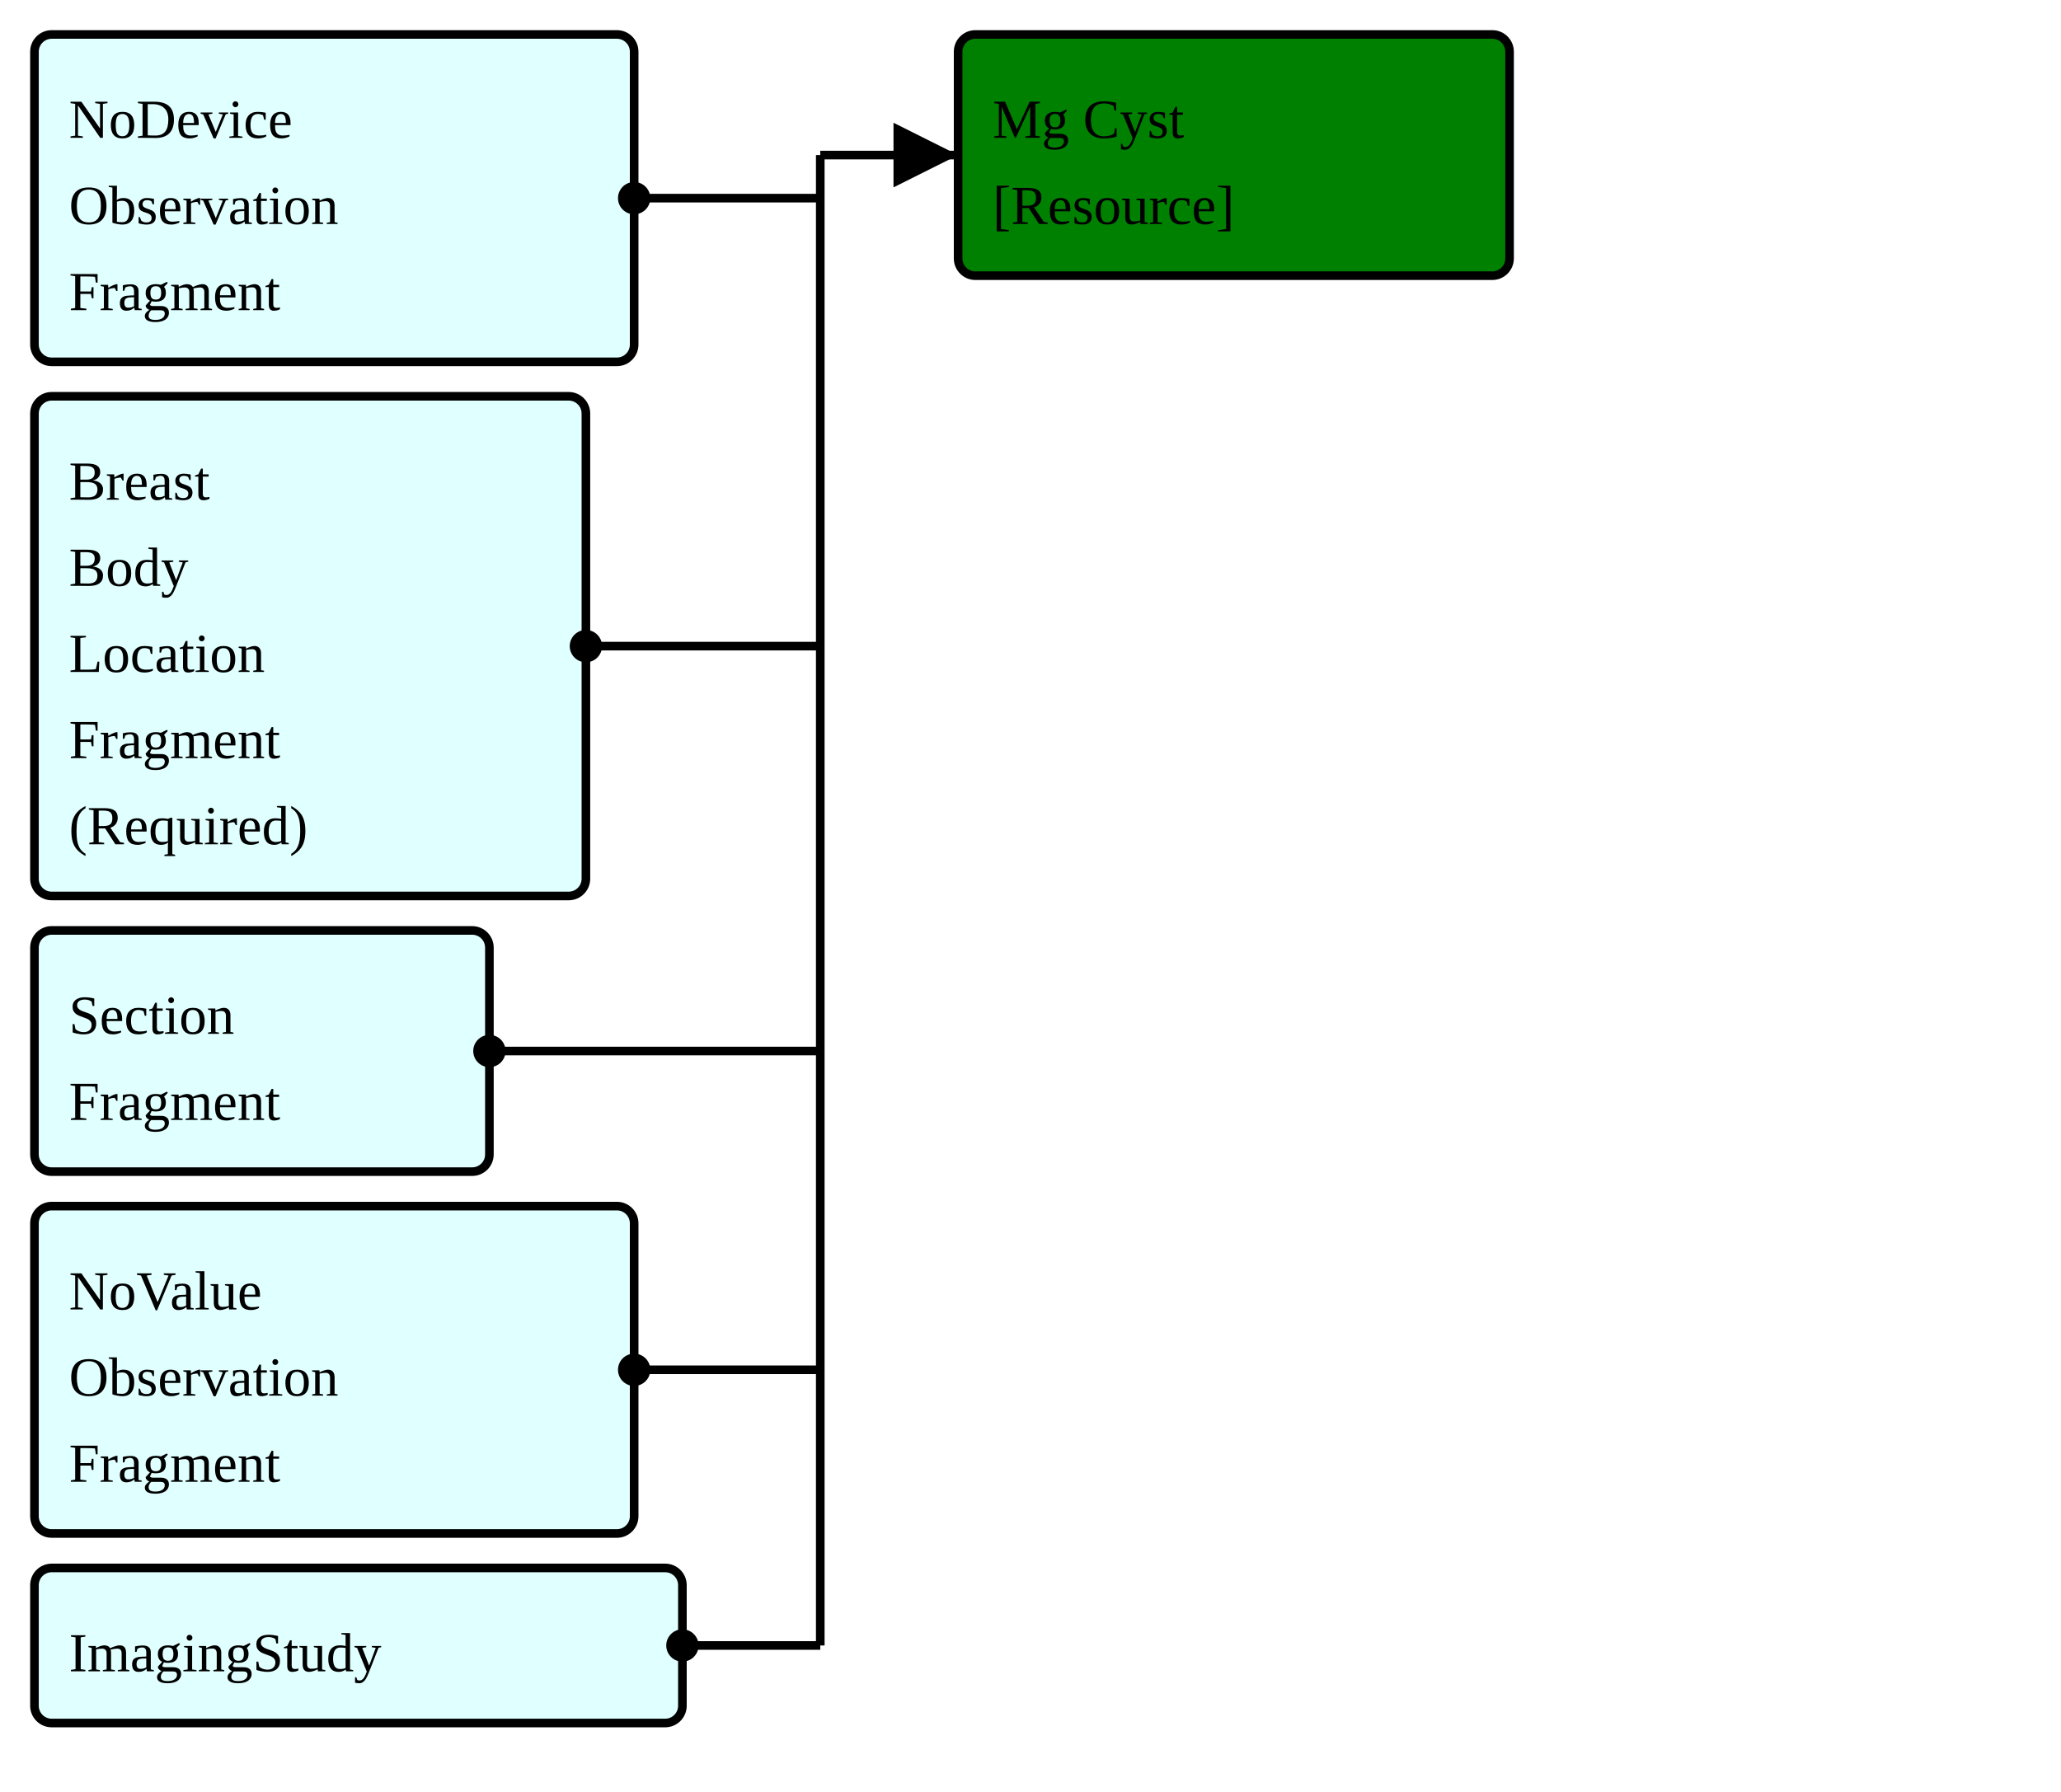
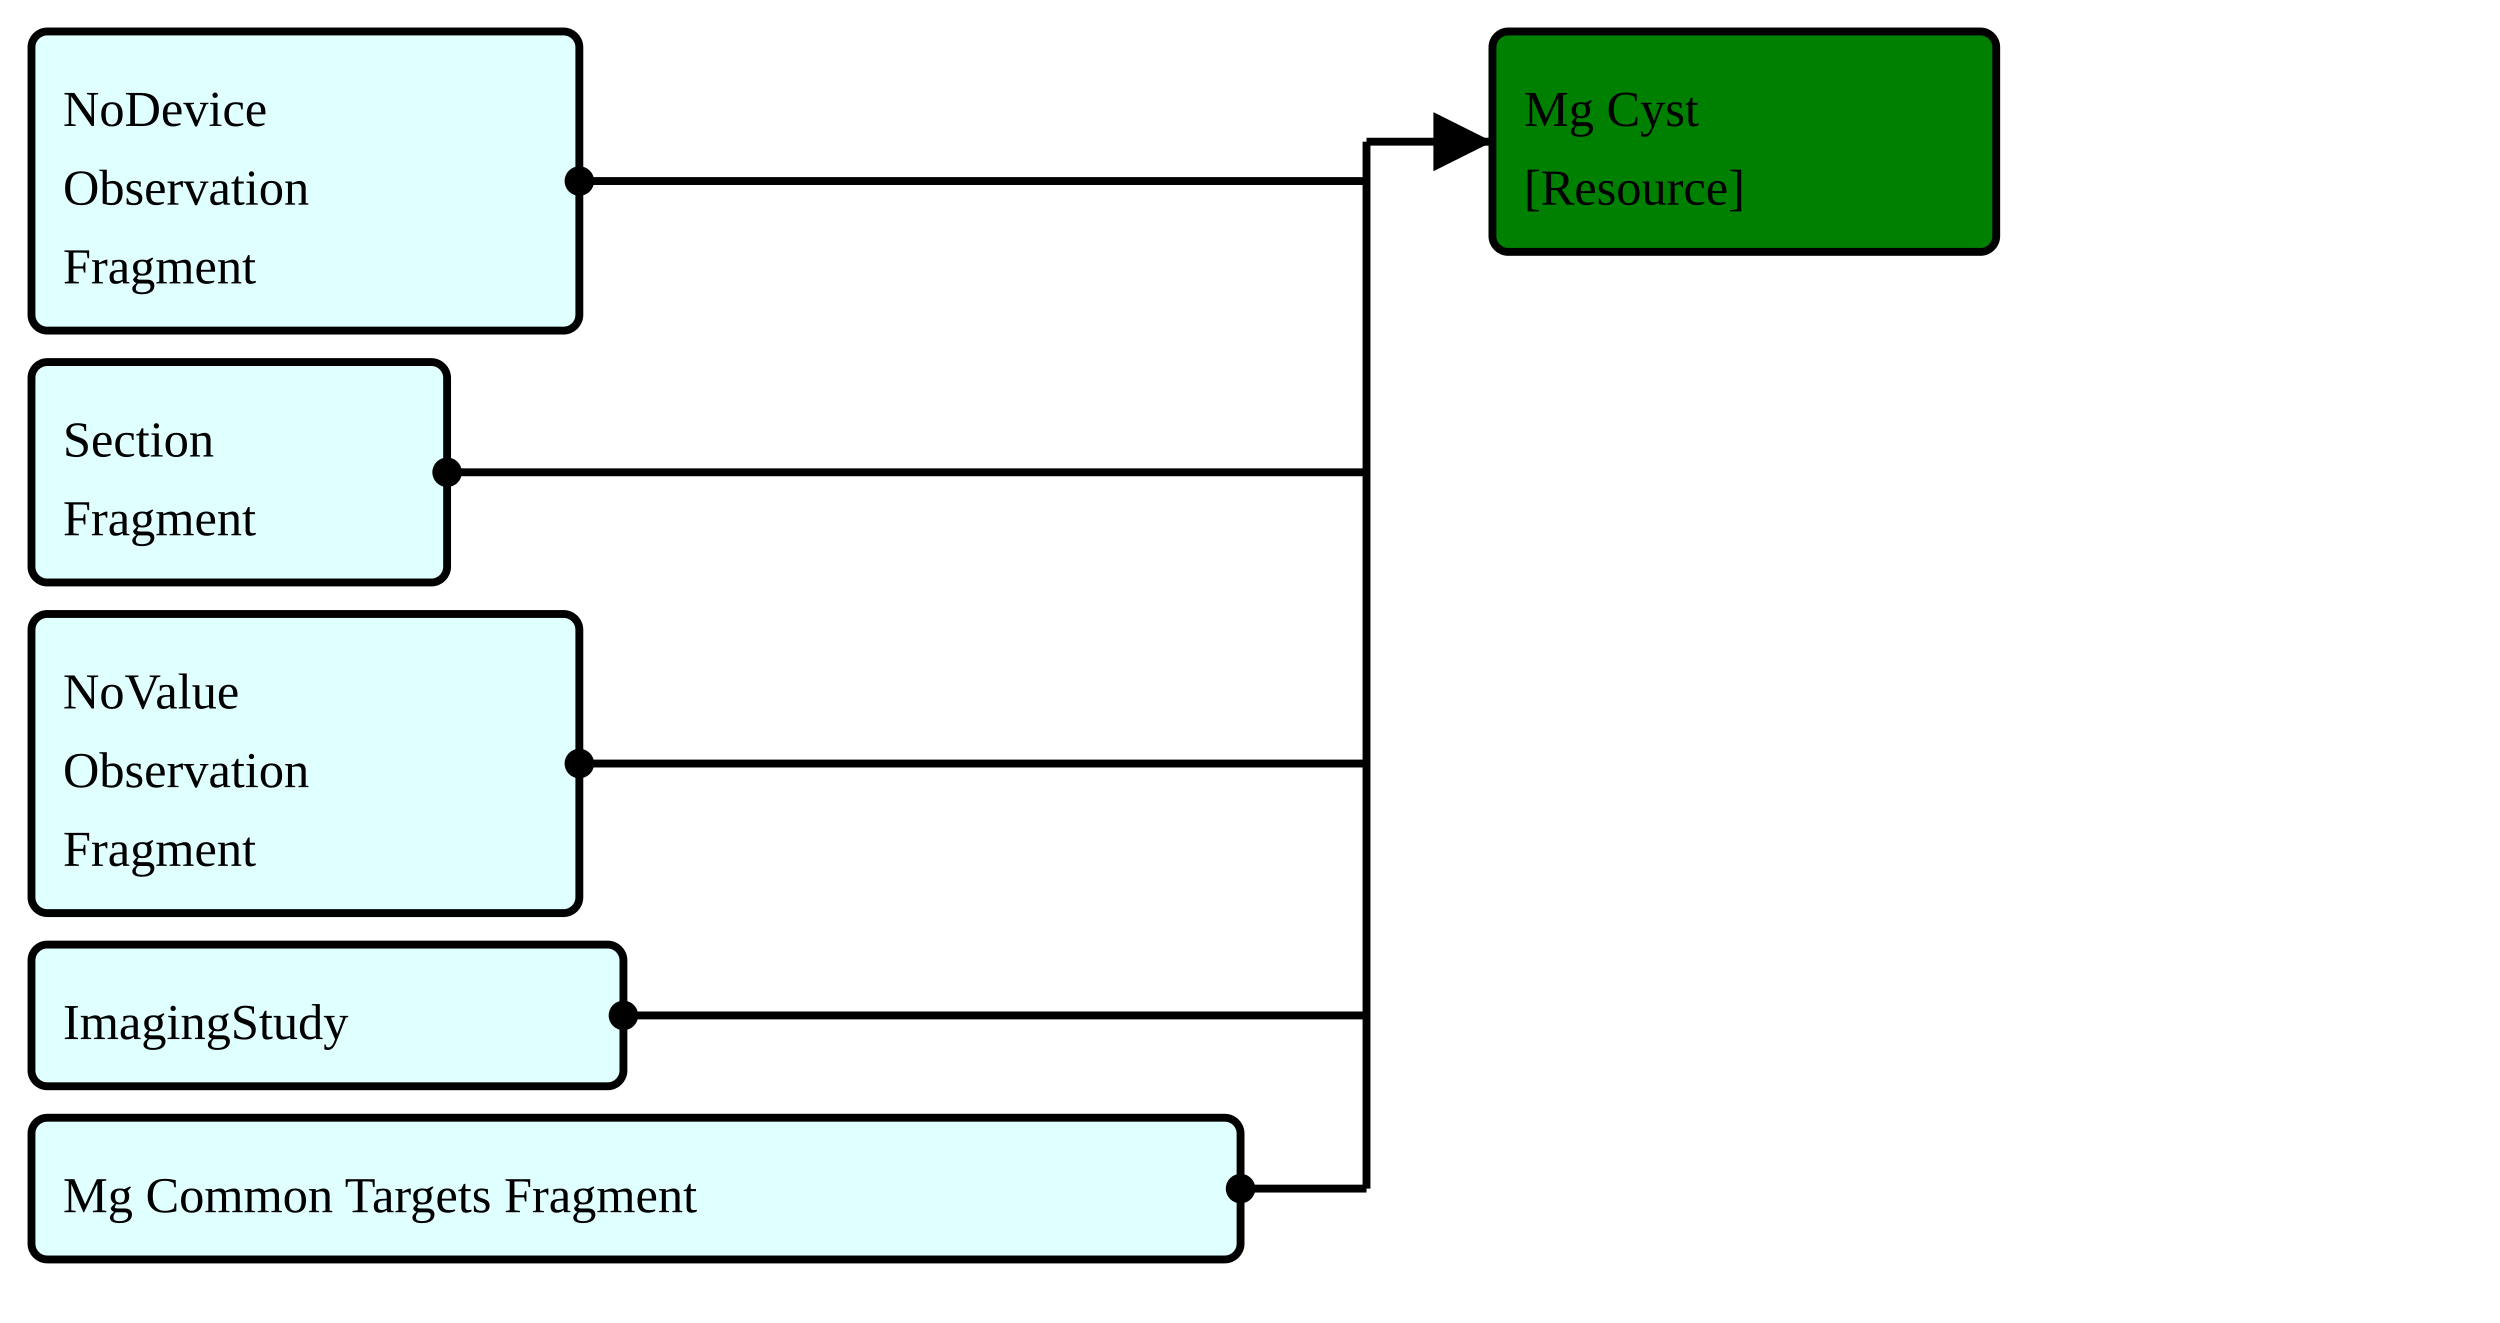
- <svg xmlns="http://www.w3.org/2000/svg" version="1.1" width="448.5" height="390">
+ <svg xmlns="http://www.w3.org/2000/svg" version="1.1" width="595.5" height="315">
  <defs>
    <marker id="arrowStart" markerWidth="3.75" markerHeight="3.75" markerUnits="px" refX="1.875" refY="1.875">
      <circle fill="Black" stroke-width="0" cx="1.875" cy="1.875" r="1.875" />
    </marker>
    <marker id="arrowEnd" markerWidth="7.5" markerHeight="7.5" markerUnits="px" refX="7.5" refY="3.75">
      <polygon fill="Black" stroke-width="0" points="0 0 7.5 3.75 0 7.5" />
    </marker>
  </defs>
  <g>
    <g>
      <rect fill="LightCyan" stroke="Black" stroke-width="1.875" x="7.5" y="7.5" width="130.5" height="71.25" rx="3.75" ry="3.75" />
      <a href="./StructureDefinition-FragmentBreastRadObservationNoDeviceFragment.html" target="_blank">
        <text x="15" y="30">NoDevice</text>
      </a>
      <a href="./StructureDefinition-FragmentBreastRadObservationNoDeviceFragment.html" target="_blank">
        <text x="15" y="48.75">Observation</text>
      </a>
      <a href="./StructureDefinition-FragmentBreastRadObservationNoDeviceFragment.html" target="_blank">
        <text x="15" y="67.5">Fragment</text>
      </a>
    </g>
    <g>
-       <rect fill="LightCyan" stroke="Black" stroke-width="1.875" x="7.5" y="86.25" width="120" height="108.75" rx="3.75" ry="3.75" />
-       <a href="./StructureDefinition-FragmentBreastBodyLocationRequiredFragment.html" target="_blank">
-         <text x="15" y="108.75">Breast</text>
+       <rect fill="LightCyan" stroke="Black" stroke-width="1.875" x="7.5" y="86.25" width="99" height="52.5" rx="3.75" ry="3.75" />
+       <a href="./StructureDefinition-FragmentObservationSectionFragment.html" target="_blank">
+         <text x="15" y="108.75">Section</text>
      </a>
-       <a href="./StructureDefinition-FragmentBreastBodyLocationRequiredFragment.html" target="_blank">
-         <text x="15" y="127.5">Body</text>
-       </a>
-       <a href="./StructureDefinition-FragmentBreastBodyLocationRequiredFragment.html" target="_blank">
-         <text x="15" y="146.25">Location</text>
-       </a>
-       <a href="./StructureDefinition-FragmentBreastBodyLocationRequiredFragment.html" target="_blank">
-         <text x="15" y="165">Fragment</text>
-       </a>
-       <a href="./StructureDefinition-FragmentBreastBodyLocationRequiredFragment.html" target="_blank">
-         <text x="15" y="183.75">(Required)</text>
+       <a href="./StructureDefinition-FragmentObservationSectionFragment.html" target="_blank">
+         <text x="15" y="127.5">Fragment</text>
      </a>
    </g>
    <g>
-       <rect fill="LightCyan" stroke="Black" stroke-width="1.875" x="7.5" y="202.5" width="99" height="52.5" rx="3.75" ry="3.75" />
-       <a href="./StructureDefinition-FragmentObservationSectionFragment.html" target="_blank">
-         <text x="15" y="225">Section</text>
+       <rect fill="LightCyan" stroke="Black" stroke-width="1.875" x="7.5" y="146.25" width="130.5" height="71.25" rx="3.75" ry="3.75" />
+       <a href="./StructureDefinition-FragmentBreastRadObservationNoValueFragment.html" target="_blank">
+         <text x="15" y="168.75">NoValue</text>
      </a>
-       <a href="./StructureDefinition-FragmentObservationSectionFragment.html" target="_blank">
-         <text x="15" y="243.75">Fragment</text>
+       <a href="./StructureDefinition-FragmentBreastRadObservationNoValueFragment.html" target="_blank">
+         <text x="15" y="187.5">Observation</text>
+       </a>
+       <a href="./StructureDefinition-FragmentBreastRadObservationNoValueFragment.html" target="_blank">
+         <text x="15" y="206.25">Fragment</text>
      </a>
    </g>
    <g>
-       <rect fill="LightCyan" stroke="Black" stroke-width="1.875" x="7.5" y="262.5" width="130.5" height="71.25" rx="3.75" ry="3.75" />
-       <a href="./StructureDefinition-FragmentBreastRadObservationNoValueFragment.html" target="_blank">
-         <text x="15" y="285">NoValue</text>
-       </a>
-       <a href="./StructureDefinition-FragmentBreastRadObservationNoValueFragment.html" target="_blank">
-         <text x="15" y="303.75">Observation</text>
-       </a>
-       <a href="./StructureDefinition-FragmentBreastRadObservationNoValueFragment.html" target="_blank">
-         <text x="15" y="322.5">Fragment</text>
+       <rect fill="LightCyan" stroke="Black" stroke-width="1.875" x="7.5" y="225" width="141" height="33.75" rx="3.75" ry="3.75" />
+       <a href="./StructureDefinition-FragmentImagingStudyFragment.html" target="_blank">
+         <text x="15" y="247.5">ImagingStudy</text>
      </a>
    </g>
    <g>
-       <rect fill="LightCyan" stroke="Black" stroke-width="1.875" x="7.5" y="341.25" width="141" height="33.75" rx="3.75" ry="3.75" />
-       <a href="./StructureDefinition-FragmentImagingStudyFragment.html" target="_blank">
-         <text x="15" y="363.75">ImagingStudy</text>
+       <rect fill="LightCyan" stroke="Black" stroke-width="1.875" x="7.5" y="266.25" width="288" height="33.75" rx="3.75" ry="3.75" />
+       <a href="./StructureDefinition-FragmentMgCommonTargetsFragment.html" target="_blank">
+         <text x="15" y="288.75">Mg Common Targets Fragment</text>
      </a>
    </g>
-     <line stroke="Black" stroke-width="1.875" marker-end="url(#arrowEnd)" x1="178.5" y1="33.75" x2="208.5" y2="33.75" />
-     <line stroke="Black" stroke-width="1.875" marker-start="url(#arrowStart)" x1="138" y1="43.125" x2="178.5" y2="43.125" />
-     <line stroke="Black" stroke-width="1.875" marker-start="url(#arrowStart)" x1="127.5" y1="140.625" x2="178.5" y2="140.625" />
-     <line stroke="Black" stroke-width="1.875" marker-start="url(#arrowStart)" x1="106.5" y1="228.75" x2="178.5" y2="228.75" />
-     <line stroke="Black" stroke-width="1.875" marker-start="url(#arrowStart)" x1="138" y1="298.125" x2="178.5" y2="298.125" />
-     <line stroke="Black" stroke-width="1.875" marker-start="url(#arrowStart)" x1="148.5" y1="358.125" x2="178.5" y2="358.125" />
-     <line stroke="Black" stroke-width="1.875" x1="178.5" y1="33.75" x2="178.5" y2="358.125" />
+     <line stroke="Black" stroke-width="1.875" marker-end="url(#arrowEnd)" x1="325.5" y1="33.75" x2="355.5" y2="33.75" />
+     <line stroke="Black" stroke-width="1.875" marker-start="url(#arrowStart)" x1="138" y1="43.125" x2="325.5" y2="43.125" />
+     <line stroke="Black" stroke-width="1.875" marker-start="url(#arrowStart)" x1="106.5" y1="112.5" x2="325.5" y2="112.5" />
+     <line stroke="Black" stroke-width="1.875" marker-start="url(#arrowStart)" x1="138" y1="181.875" x2="325.5" y2="181.875" />
+     <line stroke="Black" stroke-width="1.875" marker-start="url(#arrowStart)" x1="148.5" y1="241.875" x2="325.5" y2="241.875" />
+     <line stroke="Black" stroke-width="1.875" marker-start="url(#arrowStart)" x1="295.5" y1="283.125" x2="325.5" y2="283.125" />
+     <line stroke="Black" stroke-width="1.875" x1="325.5" y1="33.75" x2="325.5" y2="283.125" />
  </g>
  <g>
    <g>
-       <rect fill="Green" stroke="Black" stroke-width="1.875" x="208.5" y="7.5" width="120" height="52.5" rx="3.75" ry="3.75" />
-       <text x="216" y="30">Mg Cyst</text>
+       <rect fill="Green" stroke="Black" stroke-width="1.875" x="355.5" y="7.5" width="120" height="52.5" rx="3.75" ry="3.75" />
+       <text x="363" y="30">Mg Cyst</text>
      <a href="StructureDefinition-BreastRadMammoCyst.html" target="_blank">
-         <text x="216" y="48.75">[Resource]</text>
+         <text x="363" y="48.75">[Resource]</text>
      </a>
    </g>
  </g>
  <g />
</svg>
